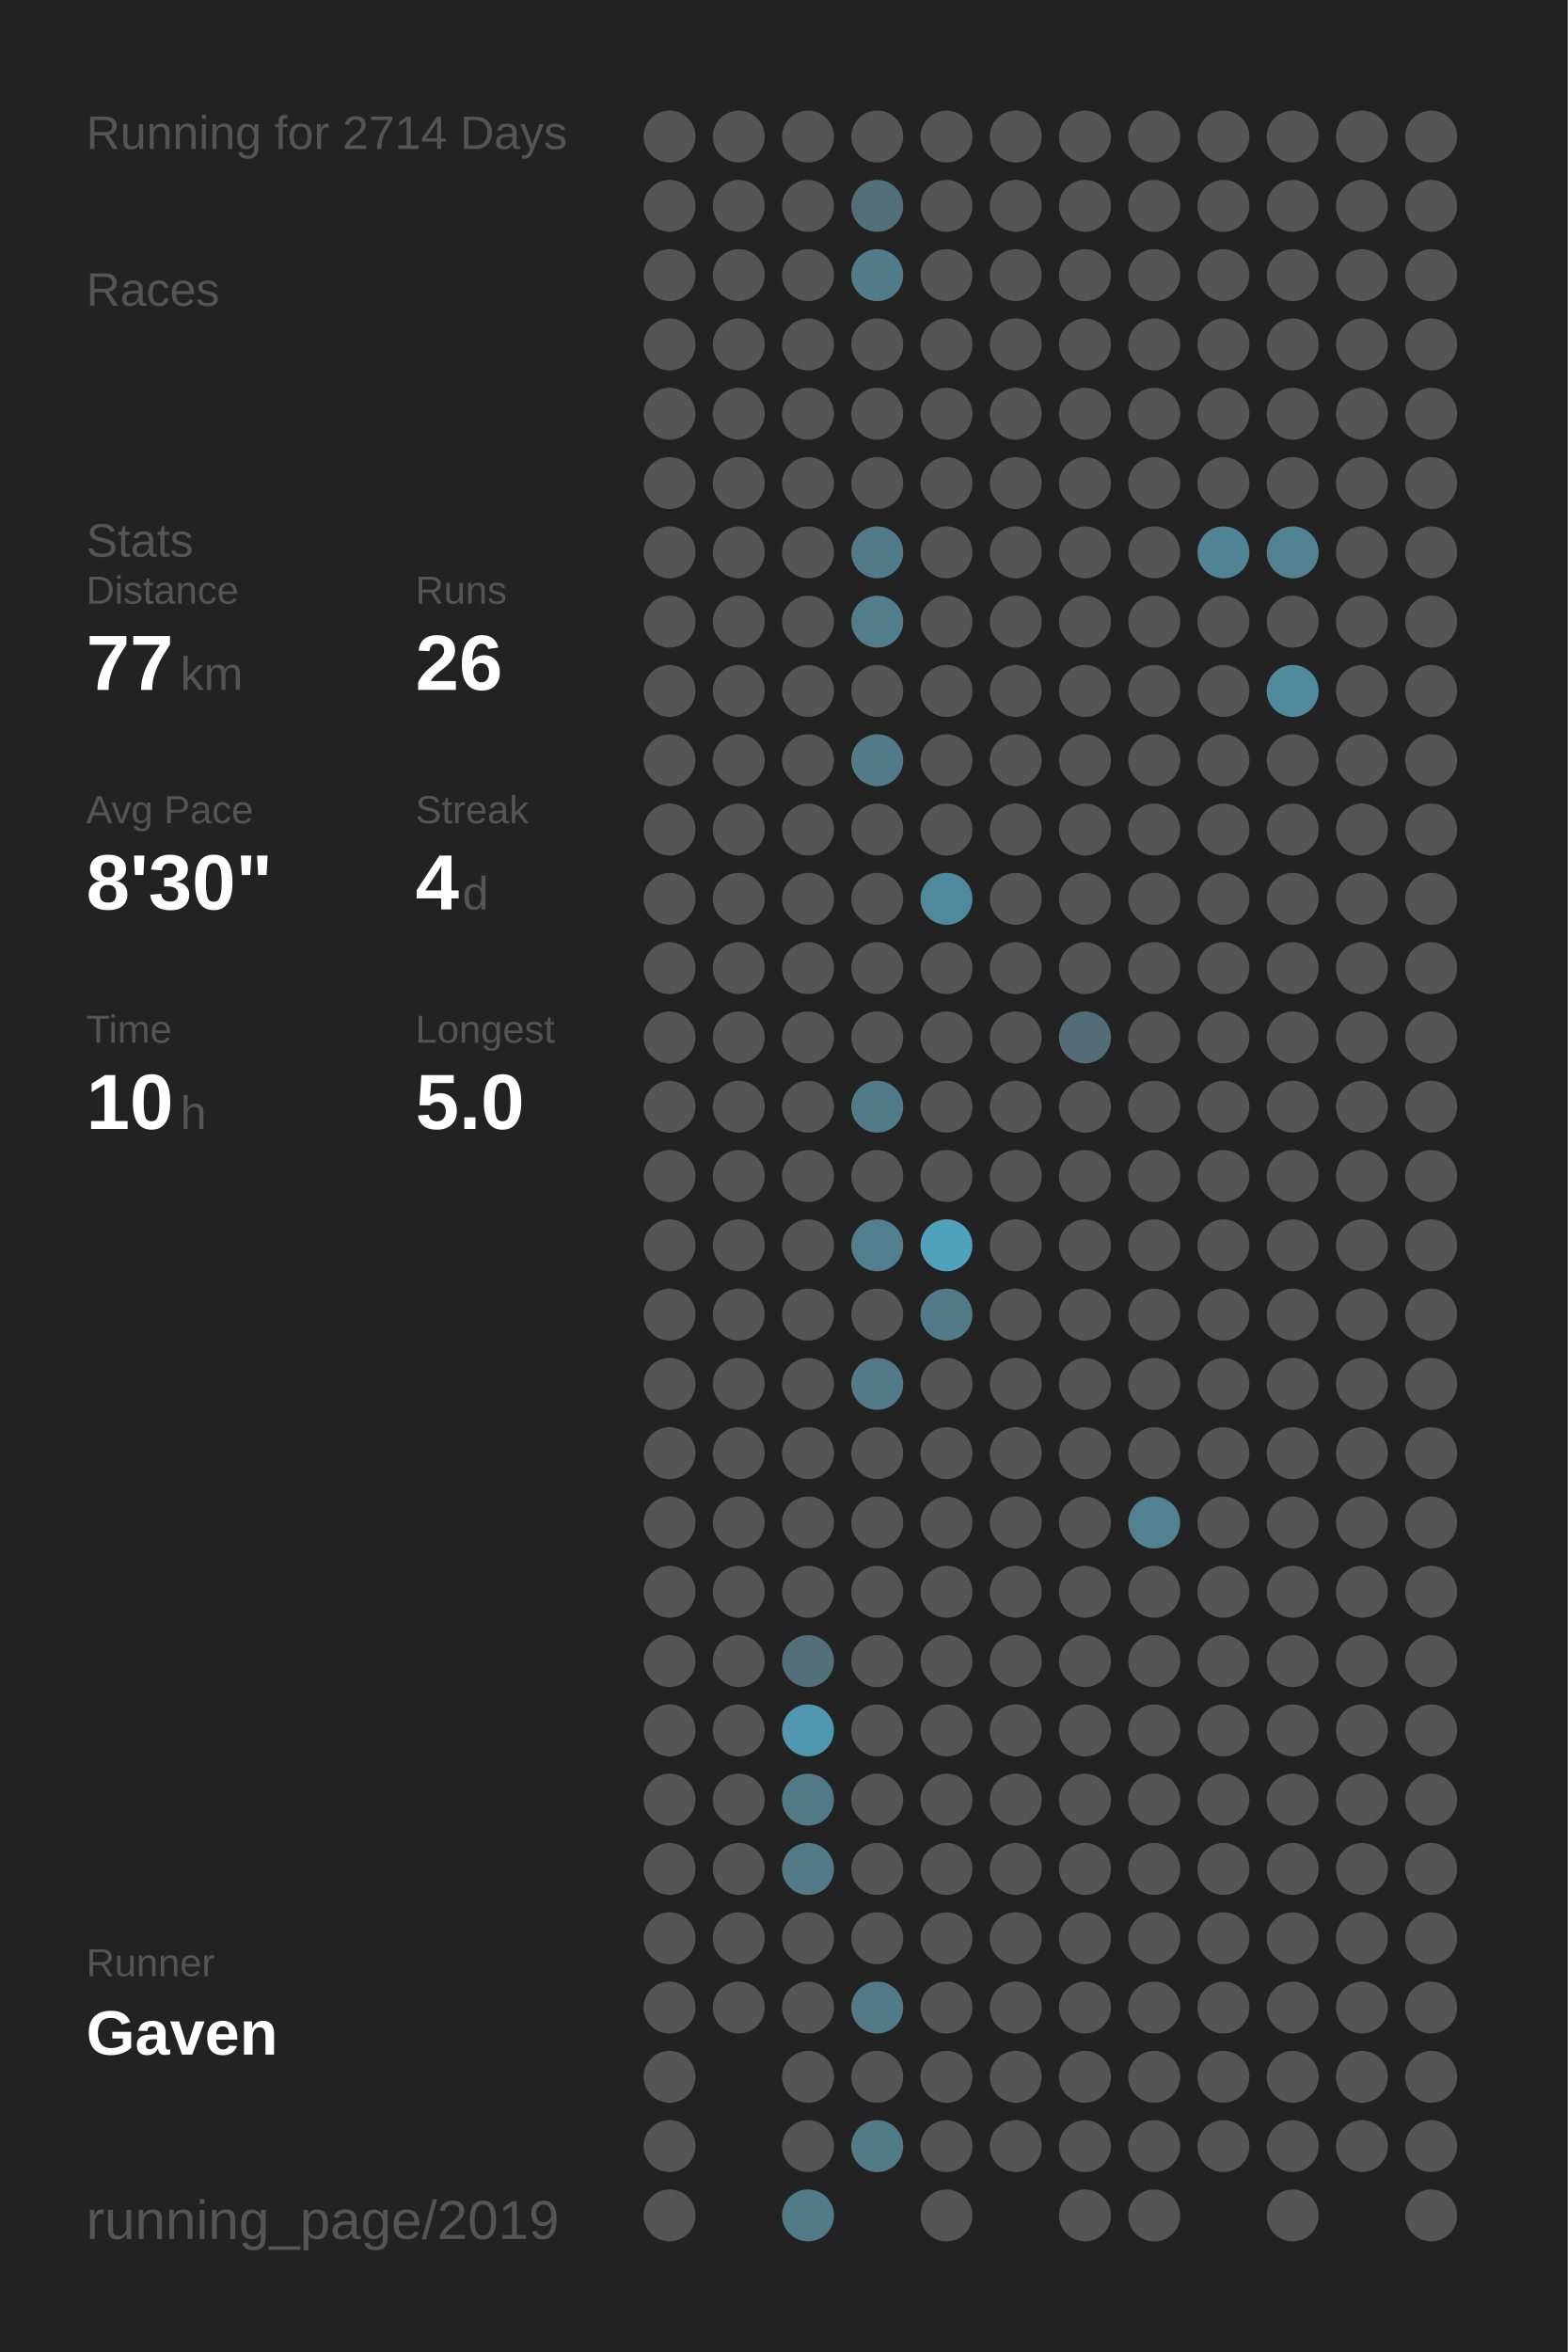
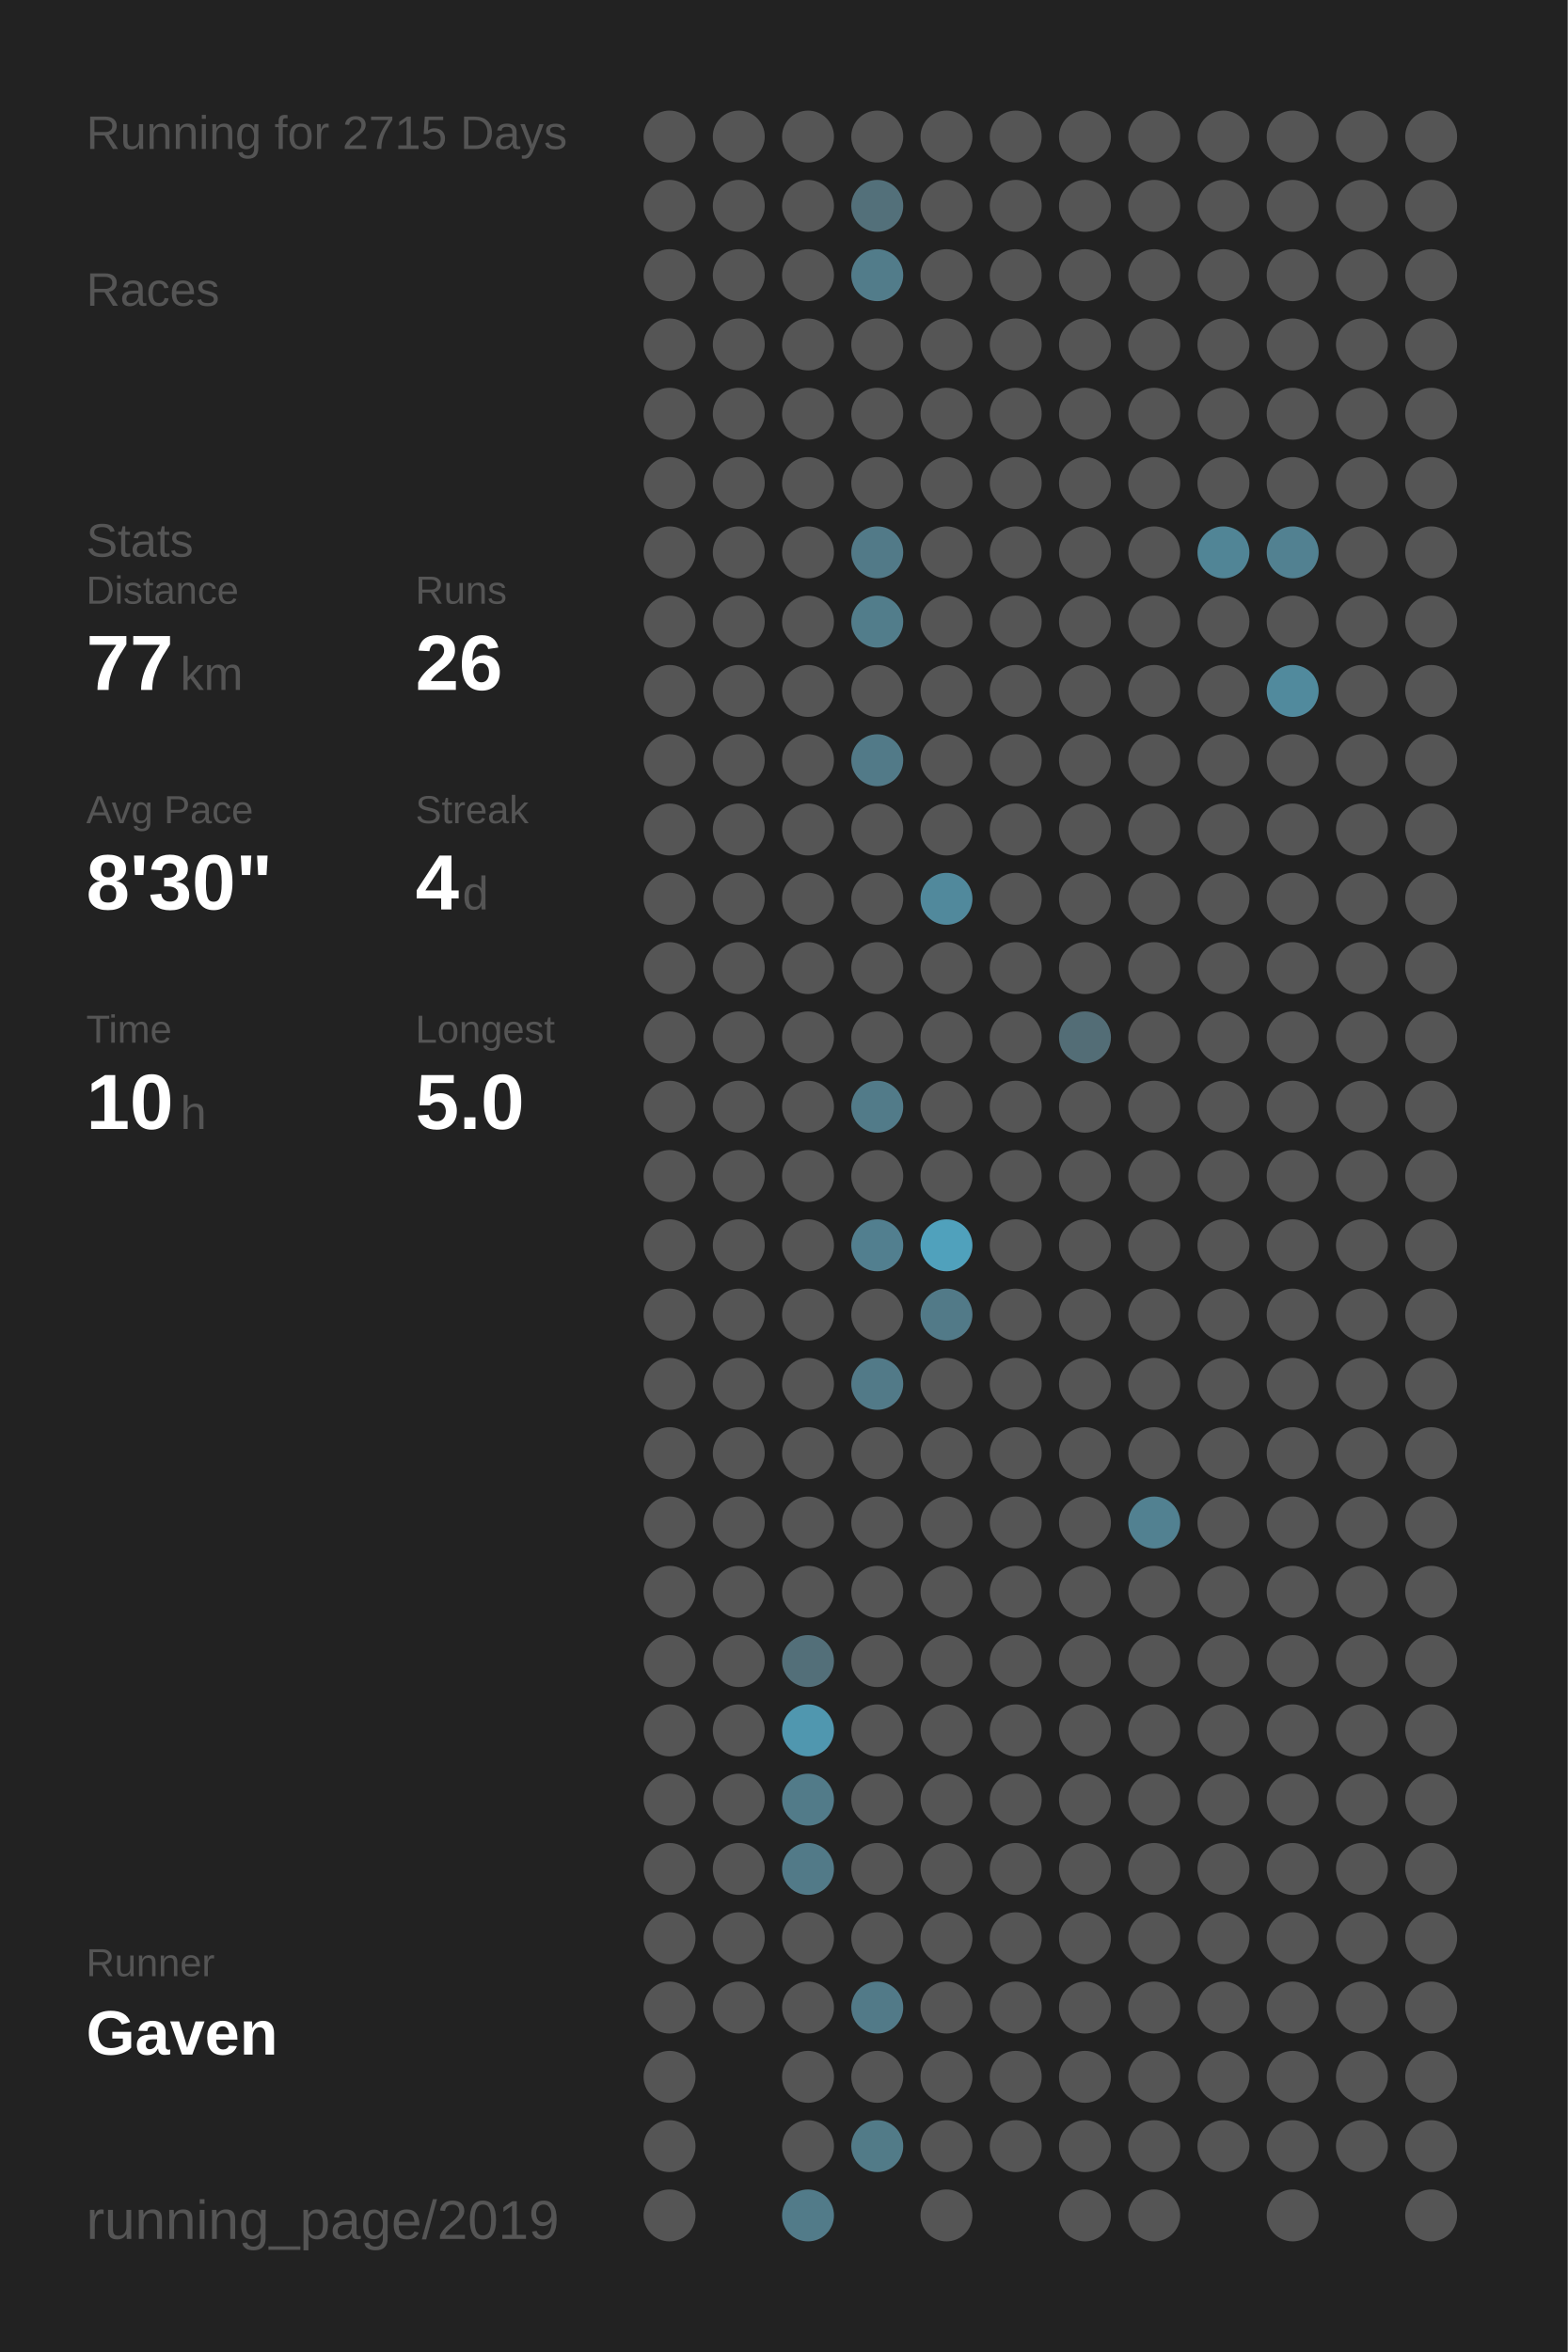
<svg xmlns="http://www.w3.org/2000/svg" baseProfile="full" height="300mm" version="1.1" viewBox="0,0,200,300" width="200mm">
  <defs />
  <rect fill="#222222" height="300" width="200" x="0" y="0" />
-   <text fill="#555555" style="font-size:6px; font-family:Arial;" x="11" y="19">Running for 2714 Days</text>
+   <text fill="#555555" style="font-size:6px; font-family:Arial;" x="11" y="19">Running for 2715 Days</text>
  <text fill="#555555" style="font-size:6px; font-family:Arial;" x="11" y="39">Races</text>
  <text fill="#555555" style="font-size:6px; font-family:Arial;" x="11" y="71">Stats</text>
  <text fill="#555555" style="font-size:5px; font-family:Arial;" x="11" y="77">Distance</text>
  <text fill="#FFFFFF" style="font-size:10px; font-family:Arial; font-weight:bold;" x="11" y="88">77</text>
  <text fill="#555555" style="font-size:6px; font-family:Arial;" x="23" y="88">km</text>
  <text fill="#555555" style="font-size:5px; font-family:Arial;" x="53" y="77">Runs</text>
  <text fill="#FFFFFF" style="font-size:10px; font-family:Arial; font-weight:bold;" x="53" y="88">26</text>
  <text fill="#555555" style="font-size:5px; font-family:Arial;" x="11" y="105">Avg Pace</text>
  <text fill="#FFFFFF" style="font-size:10px; font-family:Arial; font-weight:bold;" x="11" y="116">8'30"</text>
  <text fill="#555555" style="font-size:5px; font-family:Arial;" x="53" y="105">Streak</text>
  <text fill="#FFFFFF" style="font-size:10px; font-family:Arial; font-weight:bold;" x="53" y="116">4</text>
  <text fill="#555555" style="font-size:6px; font-family:Arial;" x="59" y="116">d</text>
  <text fill="#555555" style="font-size:5px; font-family:Arial;" x="11" y="133">Time</text>
  <text fill="#FFFFFF" style="font-size:10px; font-family:Arial; font-weight:bold;" x="11" y="144">10</text>
  <text fill="#555555" style="font-size:6px; font-family:Arial;" x="23" y="144">h</text>
  <text fill="#555555" style="font-size:5px; font-family:Arial;" x="53" y="133">Longest</text>
  <text fill="#FFFFFF" style="font-size:10px; font-family:Arial; font-weight:bold;" x="53" y="144">5.0</text>
  <text fill="#555555" style="font-size:5px; font-family:Arial;" x="11" y="252.065">Runner</text>
  <text fill="#FFFFFF" style="font-size:8px; font-family:Arial; font-weight:bold;" x="11" y="262.065">Gaven</text>
  <text fill="#555555" style="font-size:7px; font-family:Arial;" x="11" y="285.581">running_page/2019</text>
  <circle cx="85.417" cy="17.419" fill="#555555" r="3.312" />
  <circle cx="85.417" cy="26.258" fill="#555555" r="3.312" />
  <circle cx="85.417" cy="35.097" fill="#555555" r="3.312" />
  <circle cx="85.417" cy="43.935" fill="#555555" r="3.312" />
  <circle cx="85.417" cy="52.774" fill="#555555" r="3.312" />
  <circle cx="85.417" cy="61.613" fill="#555555" r="3.312" />
  <circle cx="85.417" cy="70.452" fill="#555555" r="3.312" />
  <circle cx="85.417" cy="79.29" fill="#555555" r="3.312" />
  <circle cx="85.417" cy="88.129" fill="#555555" r="3.312" />
  <circle cx="85.417" cy="96.968" fill="#555555" r="3.312" />
  <circle cx="85.417" cy="105.806" fill="#555555" r="3.312" />
  <circle cx="85.417" cy="114.645" fill="#555555" r="3.312" />
  <circle cx="85.417" cy="123.484" fill="#555555" r="3.312" />
  <circle cx="85.417" cy="132.323" fill="#555555" r="3.312" />
  <circle cx="85.417" cy="141.161" fill="#555555" r="3.312" />
  <circle cx="85.417" cy="150" fill="#555555" r="3.312" />
  <circle cx="85.417" cy="158.839" fill="#555555" r="3.312" />
  <circle cx="85.417" cy="167.677" fill="#555555" r="3.312" />
  <circle cx="85.417" cy="176.516" fill="#555555" r="3.312" />
  <circle cx="85.417" cy="185.355" fill="#555555" r="3.312" />
  <circle cx="85.417" cy="194.194" fill="#555555" r="3.312" />
  <circle cx="85.417" cy="203.032" fill="#555555" r="3.312" />
  <circle cx="85.417" cy="211.871" fill="#555555" r="3.312" />
  <circle cx="85.417" cy="220.71" fill="#555555" r="3.312" />
  <circle cx="85.417" cy="229.548" fill="#555555" r="3.312" />
  <circle cx="85.417" cy="238.387" fill="#555555" r="3.312" />
  <circle cx="85.417" cy="247.226" fill="#555555" r="3.312" />
  <circle cx="85.417" cy="256.065" fill="#555555" r="3.312" />
  <circle cx="85.417" cy="264.903" fill="#555555" r="3.312" />
  <circle cx="85.417" cy="273.742" fill="#555555" r="3.312" />
  <circle cx="85.417" cy="282.581" fill="#555555" r="3.312" />
  <circle cx="94.25" cy="17.419" fill="#555555" r="3.312" />
  <circle cx="94.25" cy="26.258" fill="#555555" r="3.312" />
  <circle cx="94.25" cy="35.097" fill="#555555" r="3.312" />
  <circle cx="94.25" cy="43.935" fill="#555555" r="3.312" />
  <circle cx="94.25" cy="52.774" fill="#555555" r="3.312" />
  <circle cx="94.25" cy="61.613" fill="#555555" r="3.312" />
  <circle cx="94.25" cy="70.452" fill="#555555" r="3.312" />
  <circle cx="94.25" cy="79.29" fill="#555555" r="3.312" />
  <circle cx="94.25" cy="88.129" fill="#555555" r="3.312" />
  <circle cx="94.25" cy="96.968" fill="#555555" r="3.312" />
  <circle cx="94.25" cy="105.806" fill="#555555" r="3.312" />
  <circle cx="94.25" cy="114.645" fill="#555555" r="3.312" />
  <circle cx="94.25" cy="123.484" fill="#555555" r="3.312" />
  <circle cx="94.25" cy="132.323" fill="#555555" r="3.312" />
  <circle cx="94.25" cy="141.161" fill="#555555" r="3.312" />
  <circle cx="94.25" cy="150" fill="#555555" r="3.312" />
  <circle cx="94.25" cy="158.839" fill="#555555" r="3.312" />
  <circle cx="94.25" cy="167.677" fill="#555555" r="3.312" />
  <circle cx="94.25" cy="176.516" fill="#555555" r="3.312" />
  <circle cx="94.25" cy="185.355" fill="#555555" r="3.312" />
  <circle cx="94.25" cy="194.194" fill="#555555" r="3.312" />
  <circle cx="94.25" cy="203.032" fill="#555555" r="3.312" />
  <circle cx="94.25" cy="211.871" fill="#555555" r="3.312" />
  <circle cx="94.25" cy="220.71" fill="#555555" r="3.312" />
  <circle cx="94.25" cy="229.548" fill="#555555" r="3.312" />
  <circle cx="94.25" cy="238.387" fill="#555555" r="3.312" />
  <circle cx="94.25" cy="247.226" fill="#555555" r="3.312" />
  <circle cx="94.25" cy="256.065" fill="#555555" r="3.312" />
  <circle cx="103.083" cy="17.419" fill="#555555" r="3.312" />
  <circle cx="103.083" cy="26.258" fill="#555555" r="3.312" />
  <circle cx="103.083" cy="35.097" fill="#555555" r="3.312" />
  <circle cx="103.083" cy="43.935" fill="#555555" r="3.312" />
  <circle cx="103.083" cy="52.774" fill="#555555" r="3.312" />
  <circle cx="103.083" cy="61.613" fill="#555555" r="3.312" />
  <circle cx="103.083" cy="70.452" fill="#555555" r="3.312" />
  <circle cx="103.083" cy="79.29" fill="#555555" r="3.312" />
  <circle cx="103.083" cy="88.129" fill="#555555" r="3.312" />
  <circle cx="103.083" cy="96.968" fill="#555555" r="3.312" />
  <circle cx="103.083" cy="105.806" fill="#555555" r="3.312" />
  <circle cx="103.083" cy="114.645" fill="#555555" r="3.312" />
  <circle cx="103.083" cy="123.484" fill="#555555" r="3.312" />
  <circle cx="103.083" cy="132.323" fill="#555555" r="3.312" />
  <circle cx="103.083" cy="141.161" fill="#555555" r="3.312" />
  <circle cx="103.083" cy="150" fill="#555555" r="3.312" />
  <circle cx="103.083" cy="158.839" fill="#555555" r="3.312" />
  <circle cx="103.083" cy="167.677" fill="#555555" r="3.312" />
  <circle cx="103.083" cy="176.516" fill="#555555" r="3.312" />
  <circle cx="103.083" cy="185.355" fill="#555555" r="3.312" />
  <circle cx="103.083" cy="194.194" fill="#555555" r="3.312" />
  <circle cx="103.083" cy="203.032" fill="#555555" r="3.312" />
  <circle cx="103.083" cy="211.871" fill="#536f79" r="3.312" />
  <circle cx="103.083" cy="220.71" fill="#5097af" r="3.312" />
  <circle cx="103.083" cy="229.548" fill="#527b89" r="3.312" />
  <circle cx="103.083" cy="238.387" fill="#527a88" r="3.312" />
  <circle cx="103.083" cy="247.226" fill="#555555" r="3.312" />
  <circle cx="103.083" cy="256.065" fill="#555555" r="3.312" />
  <circle cx="103.083" cy="264.903" fill="#555555" r="3.312" />
  <circle cx="103.083" cy="273.742" fill="#555555" r="3.312" />
  <circle cx="103.083" cy="282.581" fill="#527b89" r="3.312" />
  <circle cx="111.917" cy="17.419" fill="#555555" r="3.312" />
  <circle cx="111.917" cy="26.258" fill="#53707a" r="3.312" />
  <circle cx="111.917" cy="35.097" fill="#527c8a" r="3.312" />
  <circle cx="111.917" cy="43.935" fill="#555555" r="3.312" />
  <circle cx="111.917" cy="52.774" fill="#555555" r="3.312" />
  <circle cx="111.917" cy="61.613" fill="#555555" r="3.312" />
  <circle cx="111.917" cy="70.452" fill="#527a88" r="3.312" />
  <circle cx="111.917" cy="79.29" fill="#527d8b" r="3.312" />
  <circle cx="111.917" cy="88.129" fill="#555555" r="3.312" />
  <circle cx="111.917" cy="96.968" fill="#527a88" r="3.312" />
  <circle cx="111.917" cy="105.806" fill="#555555" r="3.312" />
  <circle cx="111.917" cy="114.645" fill="#555555" r="3.312" />
  <circle cx="111.917" cy="123.484" fill="#555555" r="3.312" />
  <circle cx="111.917" cy="132.323" fill="#555555" r="3.312" />
  <circle cx="111.917" cy="141.161" fill="#527b89" r="3.312" />
  <circle cx="111.917" cy="150" fill="#555555" r="3.312" />
  <circle cx="111.917" cy="158.839" fill="#527f8f" r="3.312" />
  <circle cx="111.917" cy="167.677" fill="#555555" r="3.312" />
  <circle cx="111.917" cy="176.516" fill="#527a88" r="3.312" />
  <circle cx="111.917" cy="185.355" fill="#555555" r="3.312" />
  <circle cx="111.917" cy="194.194" fill="#555555" r="3.312" />
  <circle cx="111.917" cy="203.032" fill="#555555" r="3.312" />
  <circle cx="111.917" cy="211.871" fill="#555555" r="3.312" />
  <circle cx="111.917" cy="220.71" fill="#555555" r="3.312" />
  <circle cx="111.917" cy="229.548" fill="#555555" r="3.312" />
  <circle cx="111.917" cy="238.387" fill="#555555" r="3.312" />
  <circle cx="111.917" cy="247.226" fill="#555555" r="3.312" />
  <circle cx="111.917" cy="256.065" fill="#527a88" r="3.312" />
  <circle cx="111.917" cy="264.903" fill="#555555" r="3.312" />
  <circle cx="111.917" cy="273.742" fill="#527b88" r="3.312" />
  <circle cx="120.75" cy="17.419" fill="#555555" r="3.312" />
  <circle cx="120.75" cy="26.258" fill="#555555" r="3.312" />
  <circle cx="120.75" cy="35.097" fill="#555555" r="3.312" />
  <circle cx="120.75" cy="43.935" fill="#555555" r="3.312" />
  <circle cx="120.75" cy="52.774" fill="#555555" r="3.312" />
  <circle cx="120.75" cy="61.613" fill="#555555" r="3.312" />
  <circle cx="120.75" cy="70.452" fill="#555555" r="3.312" />
  <circle cx="120.75" cy="79.29" fill="#555555" r="3.312" />
  <circle cx="120.75" cy="88.129" fill="#555555" r="3.312" />
  <circle cx="120.75" cy="96.968" fill="#555555" r="3.312" />
  <circle cx="120.75" cy="105.806" fill="#555555" r="3.312" />
  <circle cx="120.75" cy="114.645" fill="#51899c" r="3.312" />
  <circle cx="120.75" cy="123.484" fill="#555555" r="3.312" />
  <circle cx="120.75" cy="132.323" fill="#555555" r="3.312" />
  <circle cx="120.75" cy="141.161" fill="#555555" r="3.312" />
  <circle cx="120.75" cy="150" fill="#555555" r="3.312" />
  <circle cx="120.75" cy="158.839" fill="#50a1bc" r="3.312" />
  <circle cx="120.75" cy="167.677" fill="#527a88" r="3.312" />
  <circle cx="120.75" cy="176.516" fill="#555555" r="3.312" />
  <circle cx="120.75" cy="185.355" fill="#555555" r="3.312" />
  <circle cx="120.75" cy="194.194" fill="#555555" r="3.312" />
  <circle cx="120.75" cy="203.032" fill="#555555" r="3.312" />
  <circle cx="120.75" cy="211.871" fill="#555555" r="3.312" />
  <circle cx="120.75" cy="220.71" fill="#555555" r="3.312" />
  <circle cx="120.75" cy="229.548" fill="#555555" r="3.312" />
  <circle cx="120.75" cy="238.387" fill="#555555" r="3.312" />
  <circle cx="120.75" cy="247.226" fill="#555555" r="3.312" />
  <circle cx="120.75" cy="256.065" fill="#555555" r="3.312" />
  <circle cx="120.75" cy="264.903" fill="#555555" r="3.312" />
  <circle cx="120.75" cy="273.742" fill="#555555" r="3.312" />
  <circle cx="120.75" cy="282.581" fill="#555555" r="3.312" />
  <circle cx="129.583" cy="17.419" fill="#555555" r="3.312" />
  <circle cx="129.583" cy="26.258" fill="#555555" r="3.312" />
  <circle cx="129.583" cy="35.097" fill="#555555" r="3.312" />
  <circle cx="129.583" cy="43.935" fill="#555555" r="3.312" />
  <circle cx="129.583" cy="52.774" fill="#555555" r="3.312" />
  <circle cx="129.583" cy="61.613" fill="#555555" r="3.312" />
  <circle cx="129.583" cy="70.452" fill="#555555" r="3.312" />
  <circle cx="129.583" cy="79.29" fill="#555555" r="3.312" />
  <circle cx="129.583" cy="88.129" fill="#555555" r="3.312" />
  <circle cx="129.583" cy="96.968" fill="#555555" r="3.312" />
  <circle cx="129.583" cy="105.806" fill="#555555" r="3.312" />
  <circle cx="129.583" cy="114.645" fill="#555555" r="3.312" />
  <circle cx="129.583" cy="123.484" fill="#555555" r="3.312" />
  <circle cx="129.583" cy="132.323" fill="#555555" r="3.312" />
  <circle cx="129.583" cy="141.161" fill="#555555" r="3.312" />
  <circle cx="129.583" cy="150" fill="#555555" r="3.312" />
  <circle cx="129.583" cy="158.839" fill="#555555" r="3.312" />
  <circle cx="129.583" cy="167.677" fill="#555555" r="3.312" />
  <circle cx="129.583" cy="176.516" fill="#555555" r="3.312" />
  <circle cx="129.583" cy="185.355" fill="#555555" r="3.312" />
  <circle cx="129.583" cy="194.194" fill="#555555" r="3.312" />
  <circle cx="129.583" cy="203.032" fill="#555555" r="3.312" />
  <circle cx="129.583" cy="211.871" fill="#555555" r="3.312" />
  <circle cx="129.583" cy="220.71" fill="#555555" r="3.312" />
  <circle cx="129.583" cy="229.548" fill="#555555" r="3.312" />
  <circle cx="129.583" cy="238.387" fill="#555555" r="3.312" />
  <circle cx="129.583" cy="247.226" fill="#555555" r="3.312" />
  <circle cx="129.583" cy="256.065" fill="#555555" r="3.312" />
  <circle cx="129.583" cy="264.903" fill="#555555" r="3.312" />
  <circle cx="129.583" cy="273.742" fill="#555555" r="3.312" />
  <circle cx="138.417" cy="17.419" fill="#555555" r="3.312" />
  <circle cx="138.417" cy="26.258" fill="#555555" r="3.312" />
  <circle cx="138.417" cy="35.097" fill="#555555" r="3.312" />
  <circle cx="138.417" cy="43.935" fill="#555555" r="3.312" />
  <circle cx="138.417" cy="52.774" fill="#555555" r="3.312" />
  <circle cx="138.417" cy="61.613" fill="#555555" r="3.312" />
  <circle cx="138.417" cy="70.452" fill="#555555" r="3.312" />
  <circle cx="138.417" cy="79.29" fill="#555555" r="3.312" />
  <circle cx="138.417" cy="88.129" fill="#555555" r="3.312" />
  <circle cx="138.417" cy="96.968" fill="#555555" r="3.312" />
  <circle cx="138.417" cy="105.806" fill="#555555" r="3.312" />
  <circle cx="138.417" cy="114.645" fill="#555555" r="3.312" />
  <circle cx="138.417" cy="123.484" fill="#555555" r="3.312" />
  <circle cx="138.417" cy="132.323" fill="#536d76" r="3.312" />
  <circle cx="138.417" cy="141.161" fill="#555555" r="3.312" />
  <circle cx="138.417" cy="150" fill="#555555" r="3.312" />
  <circle cx="138.417" cy="158.839" fill="#555555" r="3.312" />
  <circle cx="138.417" cy="167.677" fill="#555555" r="3.312" />
  <circle cx="138.417" cy="176.516" fill="#555555" r="3.312" />
  <circle cx="138.417" cy="185.355" fill="#555555" r="3.312" />
  <circle cx="138.417" cy="194.194" fill="#555555" r="3.312" />
  <circle cx="138.417" cy="203.032" fill="#555555" r="3.312" />
  <circle cx="138.417" cy="211.871" fill="#555555" r="3.312" />
  <circle cx="138.417" cy="220.71" fill="#555555" r="3.312" />
  <circle cx="138.417" cy="229.548" fill="#555555" r="3.312" />
  <circle cx="138.417" cy="238.387" fill="#555555" r="3.312" />
  <circle cx="138.417" cy="247.226" fill="#555555" r="3.312" />
  <circle cx="138.417" cy="256.065" fill="#555555" r="3.312" />
  <circle cx="138.417" cy="264.903" fill="#555555" r="3.312" />
  <circle cx="138.417" cy="273.742" fill="#555555" r="3.312" />
  <circle cx="138.417" cy="282.581" fill="#555555" r="3.312" />
  <circle cx="147.25" cy="17.419" fill="#555555" r="3.312" />
  <circle cx="147.25" cy="26.258" fill="#555555" r="3.312" />
  <circle cx="147.25" cy="35.097" fill="#555555" r="3.312" />
  <circle cx="147.25" cy="43.935" fill="#555555" r="3.312" />
  <circle cx="147.25" cy="52.774" fill="#555555" r="3.312" />
  <circle cx="147.25" cy="61.613" fill="#555555" r="3.312" />
  <circle cx="147.25" cy="70.452" fill="#555555" r="3.312" />
  <circle cx="147.25" cy="79.29" fill="#555555" r="3.312" />
  <circle cx="147.25" cy="88.129" fill="#555555" r="3.312" />
  <circle cx="147.25" cy="96.968" fill="#555555" r="3.312" />
  <circle cx="147.25" cy="105.806" fill="#555555" r="3.312" />
  <circle cx="147.25" cy="114.645" fill="#555555" r="3.312" />
  <circle cx="147.25" cy="123.484" fill="#555555" r="3.312" />
  <circle cx="147.25" cy="132.323" fill="#555555" r="3.312" />
  <circle cx="147.25" cy="141.161" fill="#555555" r="3.312" />
  <circle cx="147.25" cy="150" fill="#555555" r="3.312" />
  <circle cx="147.25" cy="158.839" fill="#555555" r="3.312" />
  <circle cx="147.25" cy="167.677" fill="#555555" r="3.312" />
  <circle cx="147.25" cy="176.516" fill="#555555" r="3.312" />
  <circle cx="147.25" cy="185.355" fill="#555555" r="3.312" />
  <circle cx="147.25" cy="194.194" fill="#528191" r="3.312" />
  <circle cx="147.25" cy="203.032" fill="#555555" r="3.312" />
  <circle cx="147.25" cy="211.871" fill="#555555" r="3.312" />
  <circle cx="147.25" cy="220.71" fill="#555555" r="3.312" />
  <circle cx="147.25" cy="229.548" fill="#555555" r="3.312" />
  <circle cx="147.25" cy="238.387" fill="#555555" r="3.312" />
  <circle cx="147.25" cy="247.226" fill="#555555" r="3.312" />
  <circle cx="147.25" cy="256.065" fill="#555555" r="3.312" />
  <circle cx="147.25" cy="264.903" fill="#555555" r="3.312" />
  <circle cx="147.25" cy="273.742" fill="#555555" r="3.312" />
  <circle cx="147.25" cy="282.581" fill="#555555" r="3.312" />
  <circle cx="156.083" cy="17.419" fill="#555555" r="3.312" />
  <circle cx="156.083" cy="26.258" fill="#555555" r="3.312" />
  <circle cx="156.083" cy="35.097" fill="#555555" r="3.312" />
  <circle cx="156.083" cy="43.935" fill="#555555" r="3.312" />
  <circle cx="156.083" cy="52.774" fill="#555555" r="3.312" />
  <circle cx="156.083" cy="61.613" fill="#555555" r="3.312" />
  <circle cx="156.083" cy="70.452" fill="#518596" r="3.312" />
  <circle cx="156.083" cy="79.29" fill="#555555" r="3.312" />
  <circle cx="156.083" cy="88.129" fill="#555555" r="3.312" />
  <circle cx="156.083" cy="96.968" fill="#555555" r="3.312" />
  <circle cx="156.083" cy="105.806" fill="#555555" r="3.312" />
  <circle cx="156.083" cy="114.645" fill="#555555" r="3.312" />
  <circle cx="156.083" cy="123.484" fill="#555555" r="3.312" />
  <circle cx="156.083" cy="132.323" fill="#555555" r="3.312" />
  <circle cx="156.083" cy="141.161" fill="#555555" r="3.312" />
  <circle cx="156.083" cy="150" fill="#555555" r="3.312" />
  <circle cx="156.083" cy="158.839" fill="#555555" r="3.312" />
  <circle cx="156.083" cy="167.677" fill="#555555" r="3.312" />
  <circle cx="156.083" cy="176.516" fill="#555555" r="3.312" />
  <circle cx="156.083" cy="185.355" fill="#555555" r="3.312" />
  <circle cx="156.083" cy="194.194" fill="#555555" r="3.312" />
  <circle cx="156.083" cy="203.032" fill="#555555" r="3.312" />
  <circle cx="156.083" cy="211.871" fill="#555555" r="3.312" />
  <circle cx="156.083" cy="220.71" fill="#555555" r="3.312" />
  <circle cx="156.083" cy="229.548" fill="#555555" r="3.312" />
  <circle cx="156.083" cy="238.387" fill="#555555" r="3.312" />
  <circle cx="156.083" cy="247.226" fill="#555555" r="3.312" />
  <circle cx="156.083" cy="256.065" fill="#555555" r="3.312" />
  <circle cx="156.083" cy="264.903" fill="#555555" r="3.312" />
  <circle cx="156.083" cy="273.742" fill="#555555" r="3.312" />
  <circle cx="164.917" cy="17.419" fill="#555555" r="3.312" />
  <circle cx="164.917" cy="26.258" fill="#555555" r="3.312" />
  <circle cx="164.917" cy="35.097" fill="#555555" r="3.312" />
  <circle cx="164.917" cy="43.935" fill="#555555" r="3.312" />
  <circle cx="164.917" cy="52.774" fill="#555555" r="3.312" />
  <circle cx="164.917" cy="61.613" fill="#555555" r="3.312" />
  <circle cx="164.917" cy="70.452" fill="#528191" r="3.312" />
  <circle cx="164.917" cy="79.29" fill="#555555" r="3.312" />
  <circle cx="164.917" cy="88.129" fill="#518a9d" r="3.312" />
  <circle cx="164.917" cy="96.968" fill="#555555" r="3.312" />
  <circle cx="164.917" cy="105.806" fill="#555555" r="3.312" />
  <circle cx="164.917" cy="114.645" fill="#555555" r="3.312" />
  <circle cx="164.917" cy="123.484" fill="#555555" r="3.312" />
  <circle cx="164.917" cy="132.323" fill="#555555" r="3.312" />
  <circle cx="164.917" cy="141.161" fill="#555555" r="3.312" />
  <circle cx="164.917" cy="150" fill="#555555" r="3.312" />
  <circle cx="164.917" cy="158.839" fill="#555555" r="3.312" />
  <circle cx="164.917" cy="167.677" fill="#555555" r="3.312" />
  <circle cx="164.917" cy="176.516" fill="#555555" r="3.312" />
  <circle cx="164.917" cy="185.355" fill="#555555" r="3.312" />
  <circle cx="164.917" cy="194.194" fill="#555555" r="3.312" />
  <circle cx="164.917" cy="203.032" fill="#555555" r="3.312" />
  <circle cx="164.917" cy="211.871" fill="#555555" r="3.312" />
  <circle cx="164.917" cy="220.71" fill="#555555" r="3.312" />
  <circle cx="164.917" cy="229.548" fill="#555555" r="3.312" />
  <circle cx="164.917" cy="238.387" fill="#555555" r="3.312" />
  <circle cx="164.917" cy="247.226" fill="#555555" r="3.312" />
  <circle cx="164.917" cy="256.065" fill="#555555" r="3.312" />
  <circle cx="164.917" cy="264.903" fill="#555555" r="3.312" />
  <circle cx="164.917" cy="273.742" fill="#555555" r="3.312" />
  <circle cx="164.917" cy="282.581" fill="#555555" r="3.312" />
  <circle cx="173.75" cy="17.419" fill="#555555" r="3.312" />
  <circle cx="173.75" cy="26.258" fill="#555555" r="3.312" />
  <circle cx="173.75" cy="35.097" fill="#555555" r="3.312" />
  <circle cx="173.75" cy="43.935" fill="#555555" r="3.312" />
  <circle cx="173.75" cy="52.774" fill="#555555" r="3.312" />
  <circle cx="173.75" cy="61.613" fill="#555555" r="3.312" />
  <circle cx="173.75" cy="70.452" fill="#555555" r="3.312" />
  <circle cx="173.75" cy="79.29" fill="#555555" r="3.312" />
  <circle cx="173.75" cy="88.129" fill="#555555" r="3.312" />
  <circle cx="173.75" cy="96.968" fill="#555555" r="3.312" />
  <circle cx="173.75" cy="105.806" fill="#555555" r="3.312" />
  <circle cx="173.75" cy="114.645" fill="#555555" r="3.312" />
  <circle cx="173.75" cy="123.484" fill="#555555" r="3.312" />
  <circle cx="173.75" cy="132.323" fill="#555555" r="3.312" />
  <circle cx="173.75" cy="141.161" fill="#555555" r="3.312" />
  <circle cx="173.75" cy="150" fill="#555555" r="3.312" />
  <circle cx="173.75" cy="158.839" fill="#555555" r="3.312" />
  <circle cx="173.75" cy="167.677" fill="#555555" r="3.312" />
  <circle cx="173.75" cy="176.516" fill="#555555" r="3.312" />
  <circle cx="173.75" cy="185.355" fill="#555555" r="3.312" />
  <circle cx="173.75" cy="194.194" fill="#555555" r="3.312" />
  <circle cx="173.75" cy="203.032" fill="#555555" r="3.312" />
  <circle cx="173.75" cy="211.871" fill="#555555" r="3.312" />
  <circle cx="173.75" cy="220.71" fill="#555555" r="3.312" />
  <circle cx="173.75" cy="229.548" fill="#555555" r="3.312" />
  <circle cx="173.75" cy="238.387" fill="#555555" r="3.312" />
  <circle cx="173.75" cy="247.226" fill="#555555" r="3.312" />
  <circle cx="173.75" cy="256.065" fill="#555555" r="3.312" />
  <circle cx="173.75" cy="264.903" fill="#555555" r="3.312" />
  <circle cx="173.75" cy="273.742" fill="#555555" r="3.312" />
  <circle cx="182.583" cy="17.419" fill="#555555" r="3.312" />
  <circle cx="182.583" cy="26.258" fill="#555555" r="3.312" />
  <circle cx="182.583" cy="35.097" fill="#555555" r="3.312" />
  <circle cx="182.583" cy="43.935" fill="#555555" r="3.312" />
  <circle cx="182.583" cy="52.774" fill="#555555" r="3.312" />
  <circle cx="182.583" cy="61.613" fill="#555555" r="3.312" />
  <circle cx="182.583" cy="70.452" fill="#555555" r="3.312" />
  <circle cx="182.583" cy="79.29" fill="#555555" r="3.312" />
  <circle cx="182.583" cy="88.129" fill="#555555" r="3.312" />
  <circle cx="182.583" cy="96.968" fill="#555555" r="3.312" />
  <circle cx="182.583" cy="105.806" fill="#555555" r="3.312" />
  <circle cx="182.583" cy="114.645" fill="#555555" r="3.312" />
  <circle cx="182.583" cy="123.484" fill="#555555" r="3.312" />
  <circle cx="182.583" cy="132.323" fill="#555555" r="3.312" />
  <circle cx="182.583" cy="141.161" fill="#555555" r="3.312" />
  <circle cx="182.583" cy="150" fill="#555555" r="3.312" />
  <circle cx="182.583" cy="158.839" fill="#555555" r="3.312" />
  <circle cx="182.583" cy="167.677" fill="#555555" r="3.312" />
  <circle cx="182.583" cy="176.516" fill="#555555" r="3.312" />
  <circle cx="182.583" cy="185.355" fill="#555555" r="3.312" />
  <circle cx="182.583" cy="194.194" fill="#555555" r="3.312" />
  <circle cx="182.583" cy="203.032" fill="#555555" r="3.312" />
  <circle cx="182.583" cy="211.871" fill="#555555" r="3.312" />
  <circle cx="182.583" cy="220.71" fill="#555555" r="3.312" />
  <circle cx="182.583" cy="229.548" fill="#555555" r="3.312" />
  <circle cx="182.583" cy="238.387" fill="#555555" r="3.312" />
  <circle cx="182.583" cy="247.226" fill="#555555" r="3.312" />
  <circle cx="182.583" cy="256.065" fill="#555555" r="3.312" />
  <circle cx="182.583" cy="264.903" fill="#555555" r="3.312" />
  <circle cx="182.583" cy="273.742" fill="#555555" r="3.312" />
  <circle cx="182.583" cy="282.581" fill="#555555" r="3.312" />
</svg>
